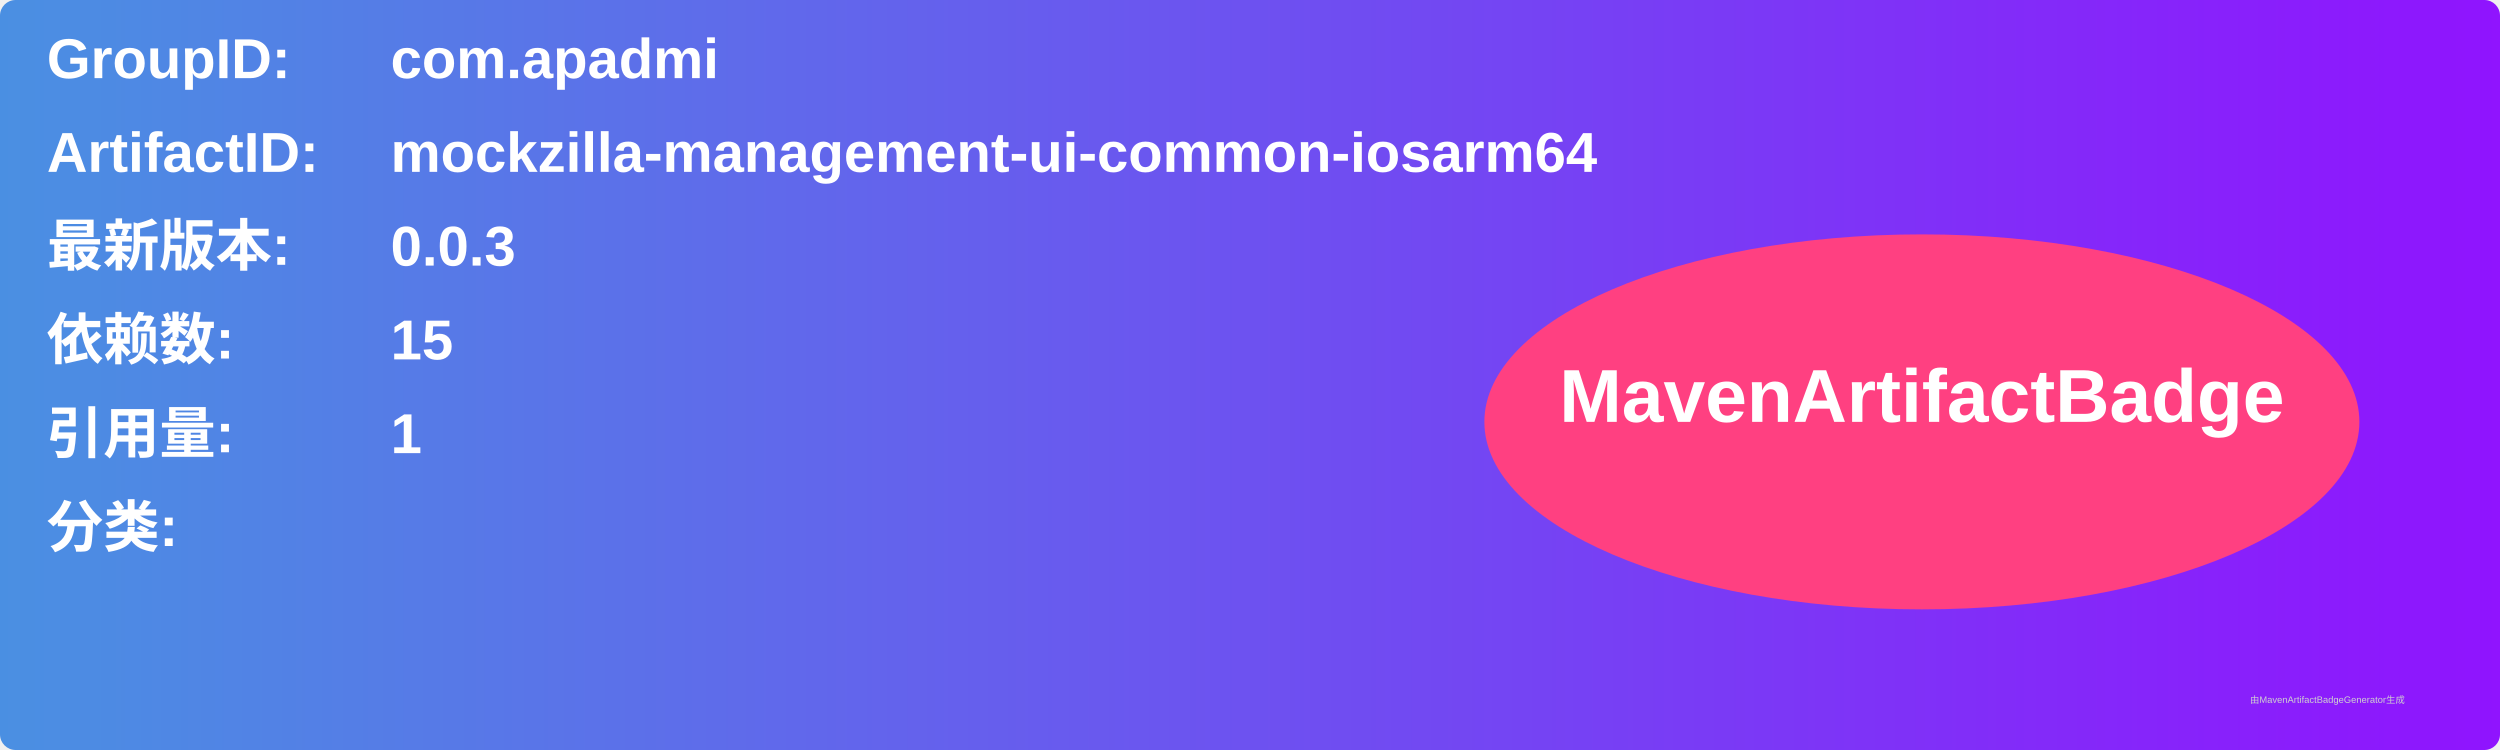
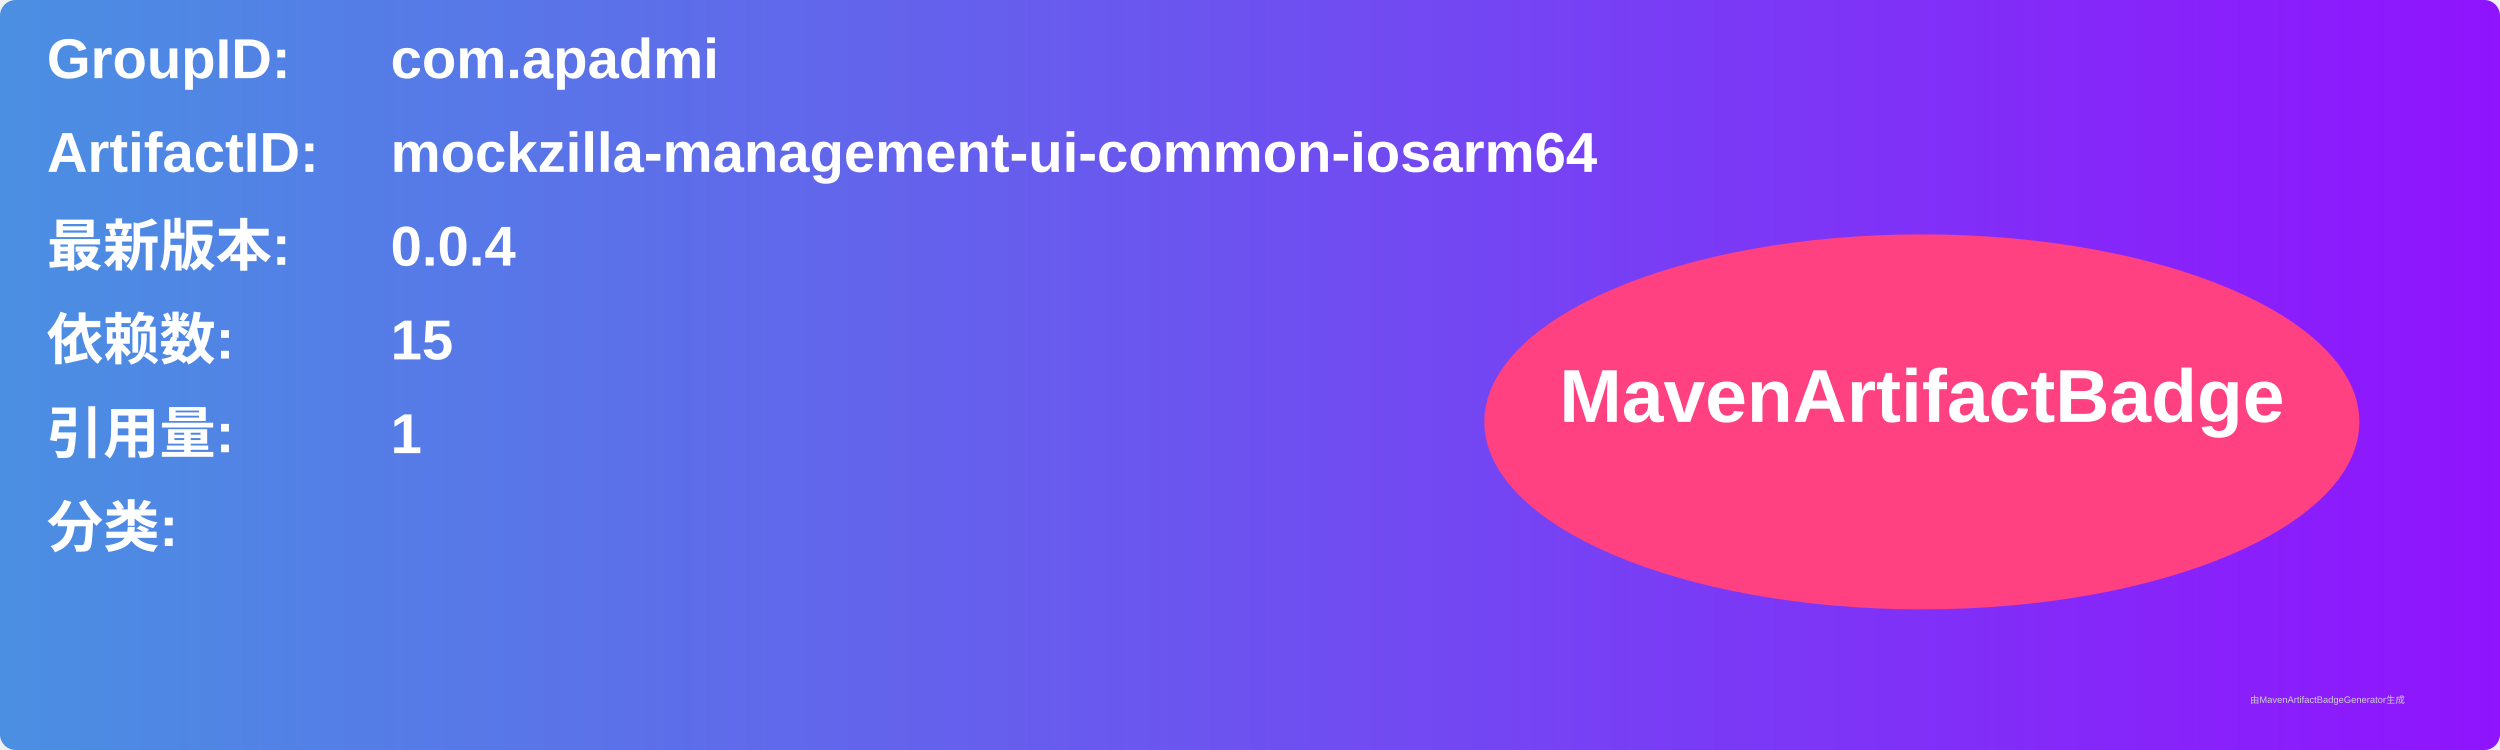
<svg xmlns="http://www.w3.org/2000/svg" width="800" height="240" viewBox="0 0 800 240">
  <linearGradient id="grad" x1="0%" y1="0%" x2="100%" y2="0%">
    <stop offset="0%" stop-color="#4a90e2" />
    <stop offset="100%" stop-color="#9013fe" />
  </linearGradient>
  <rect width="100%" height="100%" rx="5" ry="5" fill="url(#grad)" />
  <g transform="translate(15, 15)">
    <text x="0" y="10" font-family="Arial" font-size="18" fill="white" font-weight="bold" width="260">GroupID:</text>
    <text x="110" y="10" font-family="Arial" font-size="18" fill="white" font-weight="bold" width="460">com.apadmi</text>
    <text x="0" y="40" font-family="Arial" font-size="18" fill="white" font-weight="bold" width="260">ArtifactID:</text>
    <text x="110" y="40" font-family="Arial" font-size="18" fill="white" font-weight="bold" width="460">mockzilla-management-ui-common-iosarm64</text>
    <text x="0" y="70" font-family="Arial" font-size="18" fill="white" font-weight="bold">最新版本:</text>
    <text x="110" y="70" font-family="Arial" font-size="18" fill="white" font-weight="bold">
-       <tspan font-weight="bold">0.0.3</tspan>
+       <tspan font-weight="bold">0.0.4</tspan>
    </text>
    <text x="0" y="100" font-family="Arial" font-size="18" fill="white" font-weight="bold">依赖数: </text>
    <text x="110" y="100" font-family="Arial" font-size="18" fill="white">
      <tspan font-weight="bold">15</tspan>
    </text>
    <text x="0" y="130" font-family="Arial" font-size="18" fill="white" font-weight="bold">引用量: </text>
    <text x="110" y="130" font-family="Arial" font-size="18" fill="white">
      <tspan font-weight="bold">1</tspan>
    </text>
    <text x="0" y="160" font-family="Arial" font-size="18" fill="white" font-weight="bold">分类:</text>
    <text x="10" y="190" font-family="Arial" font-size="10" fill="white">
      <tspan font-weight="bold" />
    </text>
    <ellipse cx="600" cy="120" rx="140" ry="60" fill="#ff4081" />
    <text x="600" y="120" text-anchor="middle" font-family="Arial" font-size="24" fill="white" font-weight="bold">MavenArtifactBadge</text>
  </g>
  <text x="720" y="225" font-family="Arial" font-size="3" fill="#d0d0d0">由MavenArtifactBadgeGenerator生成</text>
</svg>
